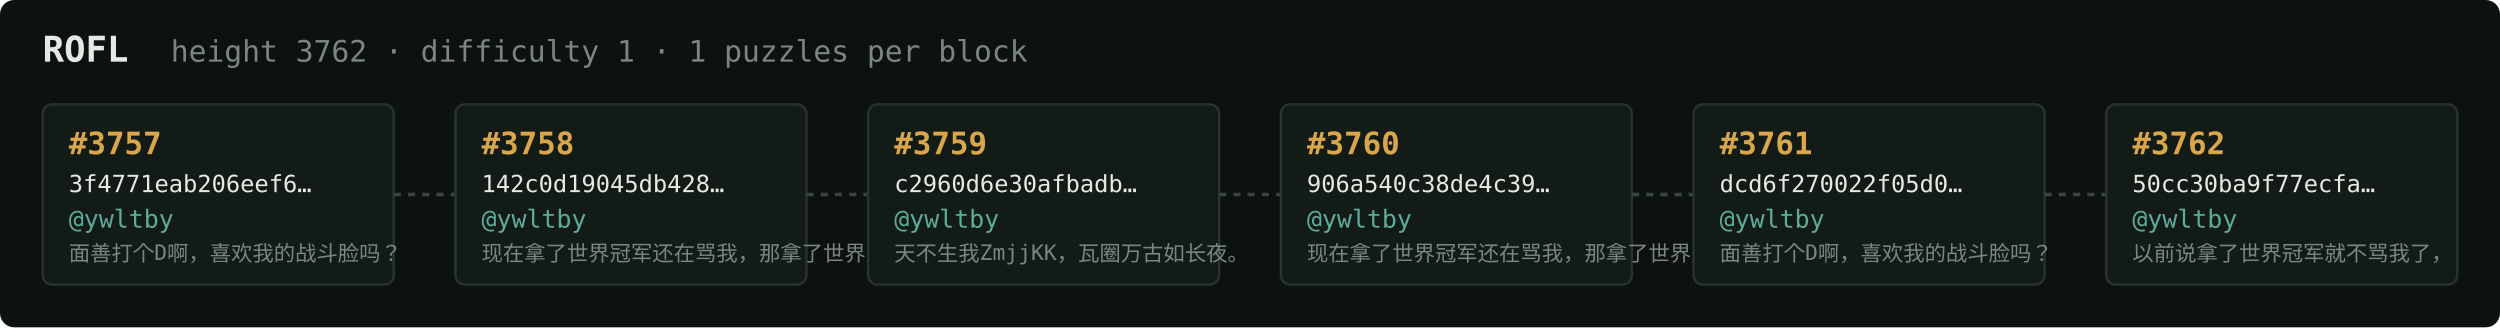
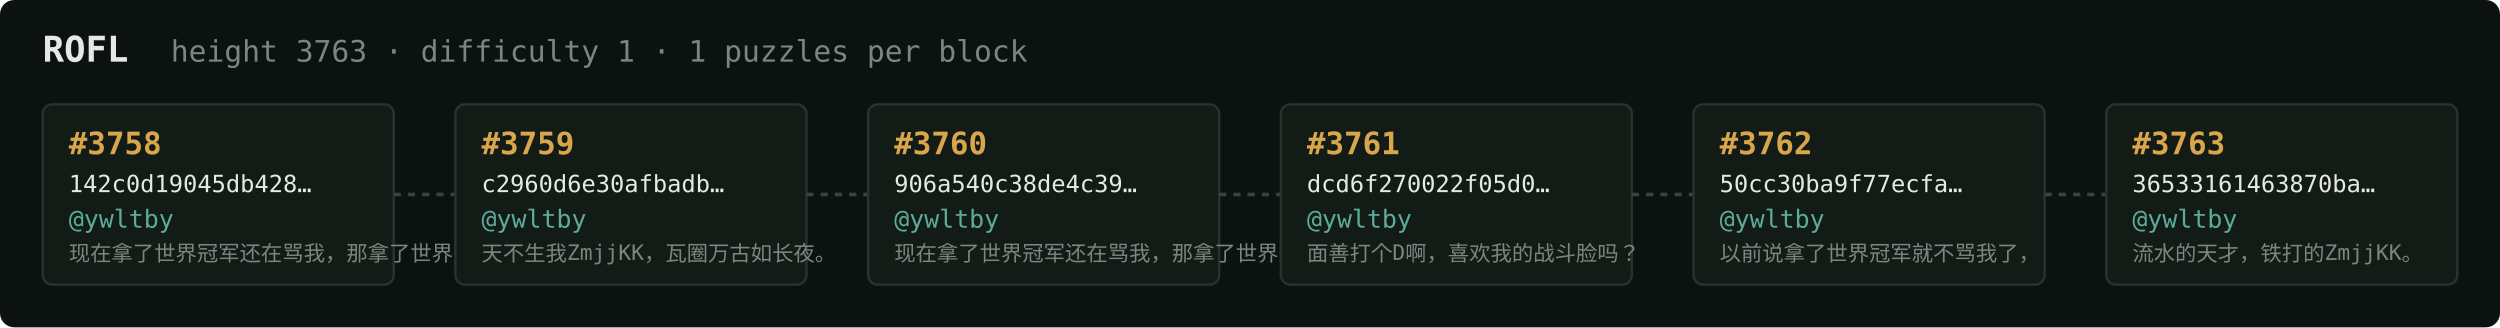
<svg xmlns="http://www.w3.org/2000/svg" width="1054" height="138" viewBox="0 0 1054 138" font-family="ui-monospace,SFMono-Regular,Menlo,monospace">
  <rect fill="#0c1210" width="1054" height="138" rx="6" />
  <text x="18" y="26" fill="#e5e9e3" font-size="15" font-weight="700">ROFL</text>
-   <text x="72" y="26" fill="#7a867f" font-size="12.5">height 3762 · difficulty 1 · 1 puzzles per block</text>
+   <text x="72" y="26" fill="#7a867f" font-size="12.5">height 3763 · difficulty 1 · 1 puzzles per block</text>
  <rect x="18" y="44" width="148" height="76" rx="4" fill="#131b17" stroke="#28332e" stroke-width="1" />
-   <text x="29" y="65" fill="#d9a64c" font-size="13" font-weight="700">#3757</text>
-   <text x="29" y="81" fill="#e5e9e3" font-size="10">3f4771eab206eef6…</text>
+   <text x="29" y="65" fill="#d9a64c" font-size="13" font-weight="700">#3758</text>
+   <text x="29" y="81" fill="#e5e9e3" font-size="10">142c0d19045db428…</text>
  <text x="29" y="96" fill="#5cab9b" font-size="10.5">@ywltby</text>
-   <text x="29" y="110" fill="#7a867f" font-size="9">面善打个D啊，喜欢我的战斗脸吗？</text>
+   <text x="29" y="110" fill="#7a867f" font-size="9">现在拿了世界冠军还在骂我，那拿了世界冠军有…</text>
  <line x1="166" y1="82.0" x2="192" y2="82.0" stroke="#38443e" stroke-width="1.5" stroke-dasharray="3 3" />
  <rect x="192" y="44" width="148" height="76" rx="4" fill="#131b17" stroke="#28332e" stroke-width="1" />
-   <text x="203" y="65" fill="#d9a64c" font-size="13" font-weight="700">#3758</text>
-   <text x="203" y="81" fill="#e5e9e3" font-size="10">142c0d19045db428…</text>
+   <text x="203" y="65" fill="#d9a64c" font-size="13" font-weight="700">#3759</text>
+   <text x="203" y="81" fill="#e5e9e3" font-size="10">c2960d6e30afbadb…</text>
  <text x="203" y="96" fill="#5cab9b" font-size="10.5">@ywltby</text>
-   <text x="203" y="110" fill="#7a867f" font-size="9">现在拿了世界冠军还在骂我，那拿了世界冠军有…</text>
+   <text x="203" y="110" fill="#7a867f" font-size="9">天不生我ZmjjKK，瓦圈万古如长夜。</text>
  <line x1="340" y1="82.0" x2="366" y2="82.0" stroke="#38443e" stroke-width="1.5" stroke-dasharray="3 3" />
  <rect x="366" y="44" width="148" height="76" rx="4" fill="#131b17" stroke="#28332e" stroke-width="1" />
-   <text x="377" y="65" fill="#d9a64c" font-size="13" font-weight="700">#3759</text>
-   <text x="377" y="81" fill="#e5e9e3" font-size="10">c2960d6e30afbadb…</text>
+   <text x="377" y="65" fill="#d9a64c" font-size="13" font-weight="700">#3760</text>
+   <text x="377" y="81" fill="#e5e9e3" font-size="10">906a540c38de4c39…</text>
  <text x="377" y="96" fill="#5cab9b" font-size="10.5">@ywltby</text>
-   <text x="377" y="110" fill="#7a867f" font-size="9">天不生我ZmjjKK，瓦圈万古如长夜。</text>
+   <text x="377" y="110" fill="#7a867f" font-size="9">现在拿了世界冠军还在骂我，那拿了世界冠军有…</text>
  <line x1="514" y1="82.0" x2="540" y2="82.0" stroke="#38443e" stroke-width="1.5" stroke-dasharray="3 3" />
  <rect x="540" y="44" width="148" height="76" rx="4" fill="#131b17" stroke="#28332e" stroke-width="1" />
-   <text x="551" y="65" fill="#d9a64c" font-size="13" font-weight="700">#3760</text>
-   <text x="551" y="81" fill="#e5e9e3" font-size="10">906a540c38de4c39…</text>
+   <text x="551" y="65" fill="#d9a64c" font-size="13" font-weight="700">#3761</text>
+   <text x="551" y="81" fill="#e5e9e3" font-size="10">dcd6f270022f05d0…</text>
  <text x="551" y="96" fill="#5cab9b" font-size="10.5">@ywltby</text>
-   <text x="551" y="110" fill="#7a867f" font-size="9">现在拿了世界冠军还在骂我，那拿了世界冠军有…</text>
+   <text x="551" y="110" fill="#7a867f" font-size="9">面善打个D啊，喜欢我的战斗脸吗？</text>
  <line x1="688" y1="82.0" x2="714" y2="82.0" stroke="#38443e" stroke-width="1.5" stroke-dasharray="3 3" />
  <rect x="714" y="44" width="148" height="76" rx="4" fill="#131b17" stroke="#28332e" stroke-width="1" />
-   <text x="725" y="65" fill="#d9a64c" font-size="13" font-weight="700">#3761</text>
-   <text x="725" y="81" fill="#e5e9e3" font-size="10">dcd6f270022f05d0…</text>
+   <text x="725" y="65" fill="#d9a64c" font-size="13" font-weight="700">#3762</text>
+   <text x="725" y="81" fill="#e5e9e3" font-size="10">50cc30ba9f77ecfa…</text>
  <text x="725" y="96" fill="#5cab9b" font-size="10.5">@ywltby</text>
-   <text x="725" y="110" fill="#7a867f" font-size="9">面善打个D啊，喜欢我的战斗脸吗？</text>
+   <text x="725" y="110" fill="#7a867f" font-size="9">以前说拿了世界冠军就不骂我了，</text>
  <line x1="862" y1="82.0" x2="888" y2="82.0" stroke="#38443e" stroke-width="1.5" stroke-dasharray="3 3" />
  <rect x="888" y="44" width="148" height="76" rx="4" fill="#131b17" stroke="#28332e" stroke-width="1" />
-   <text x="899" y="65" fill="#d9a64c" font-size="13" font-weight="700">#3762</text>
-   <text x="899" y="81" fill="#e5e9e3" font-size="10">50cc30ba9f77ecfa…</text>
+   <text x="899" y="65" fill="#d9a64c" font-size="13" font-weight="700">#3763</text>
+   <text x="899" y="81" fill="#e5e9e3" font-size="10">36533161463870ba…</text>
  <text x="899" y="96" fill="#5cab9b" font-size="10.5">@ywltby</text>
-   <text x="899" y="110" fill="#7a867f" font-size="9">以前说拿了世界冠军就不骂我了，</text>
+   <text x="899" y="110" fill="#7a867f" font-size="9">流水的天才，铁打的ZmjjKK。</text>
</svg>
